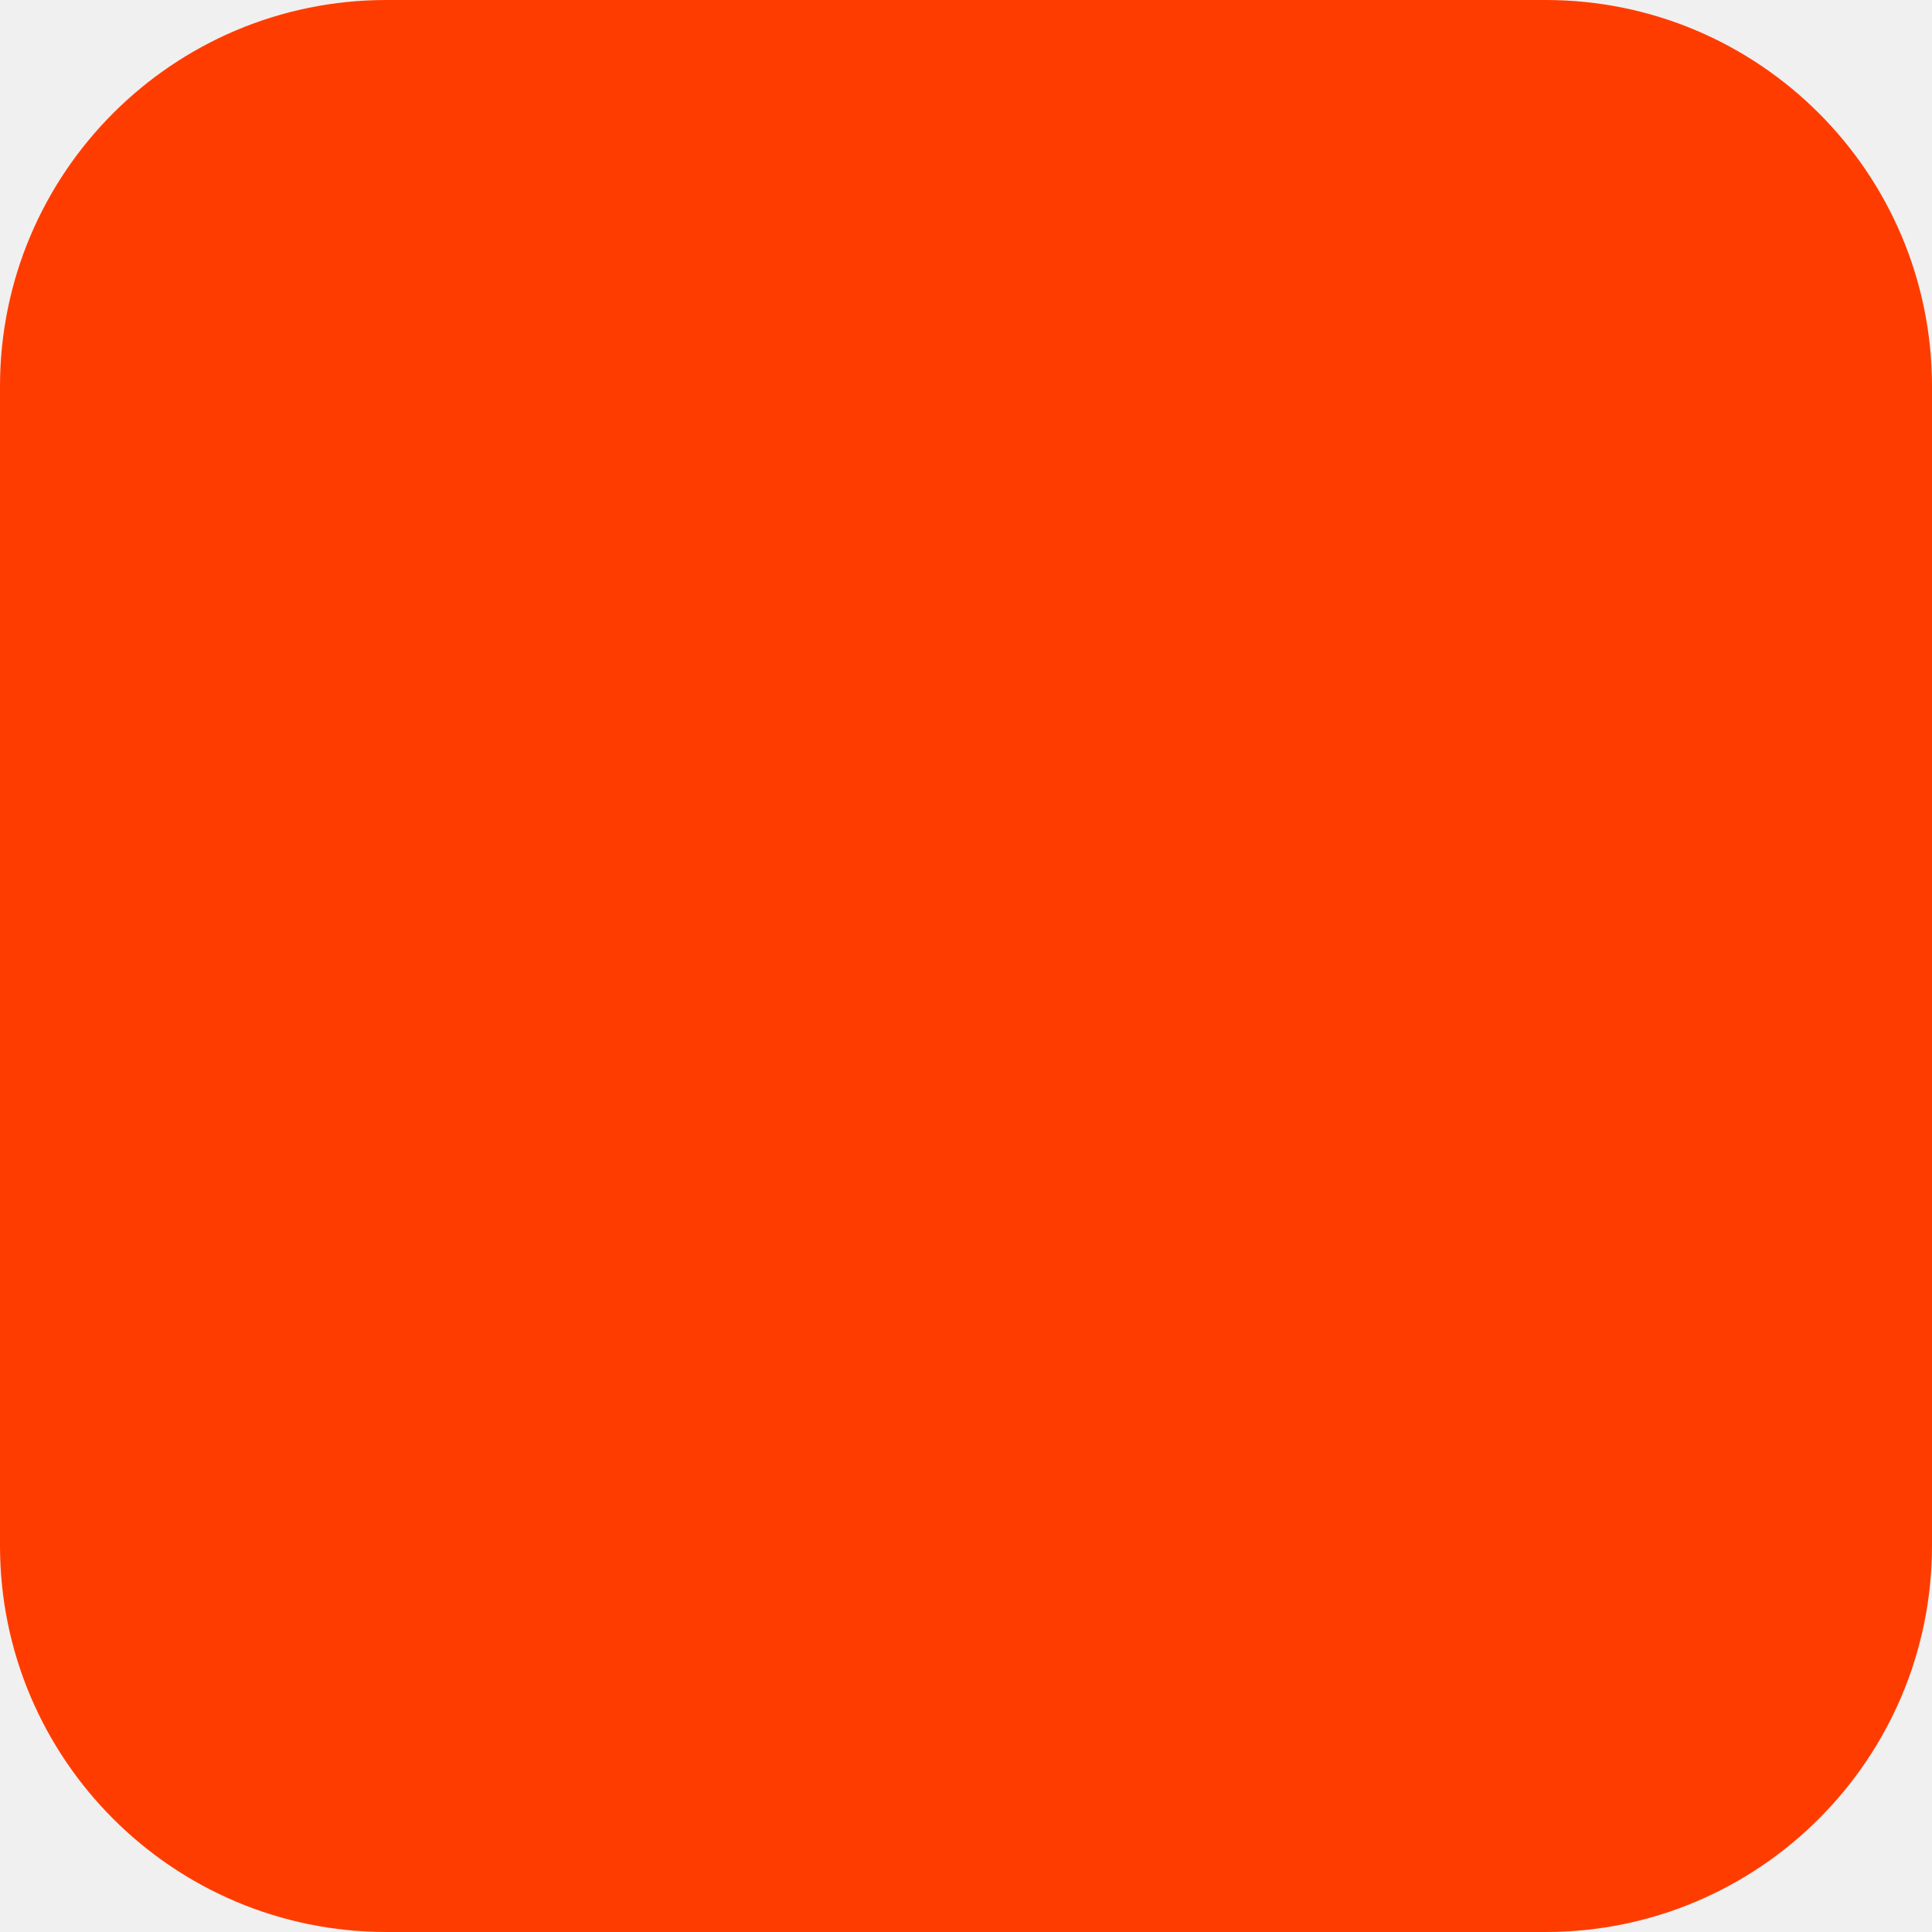
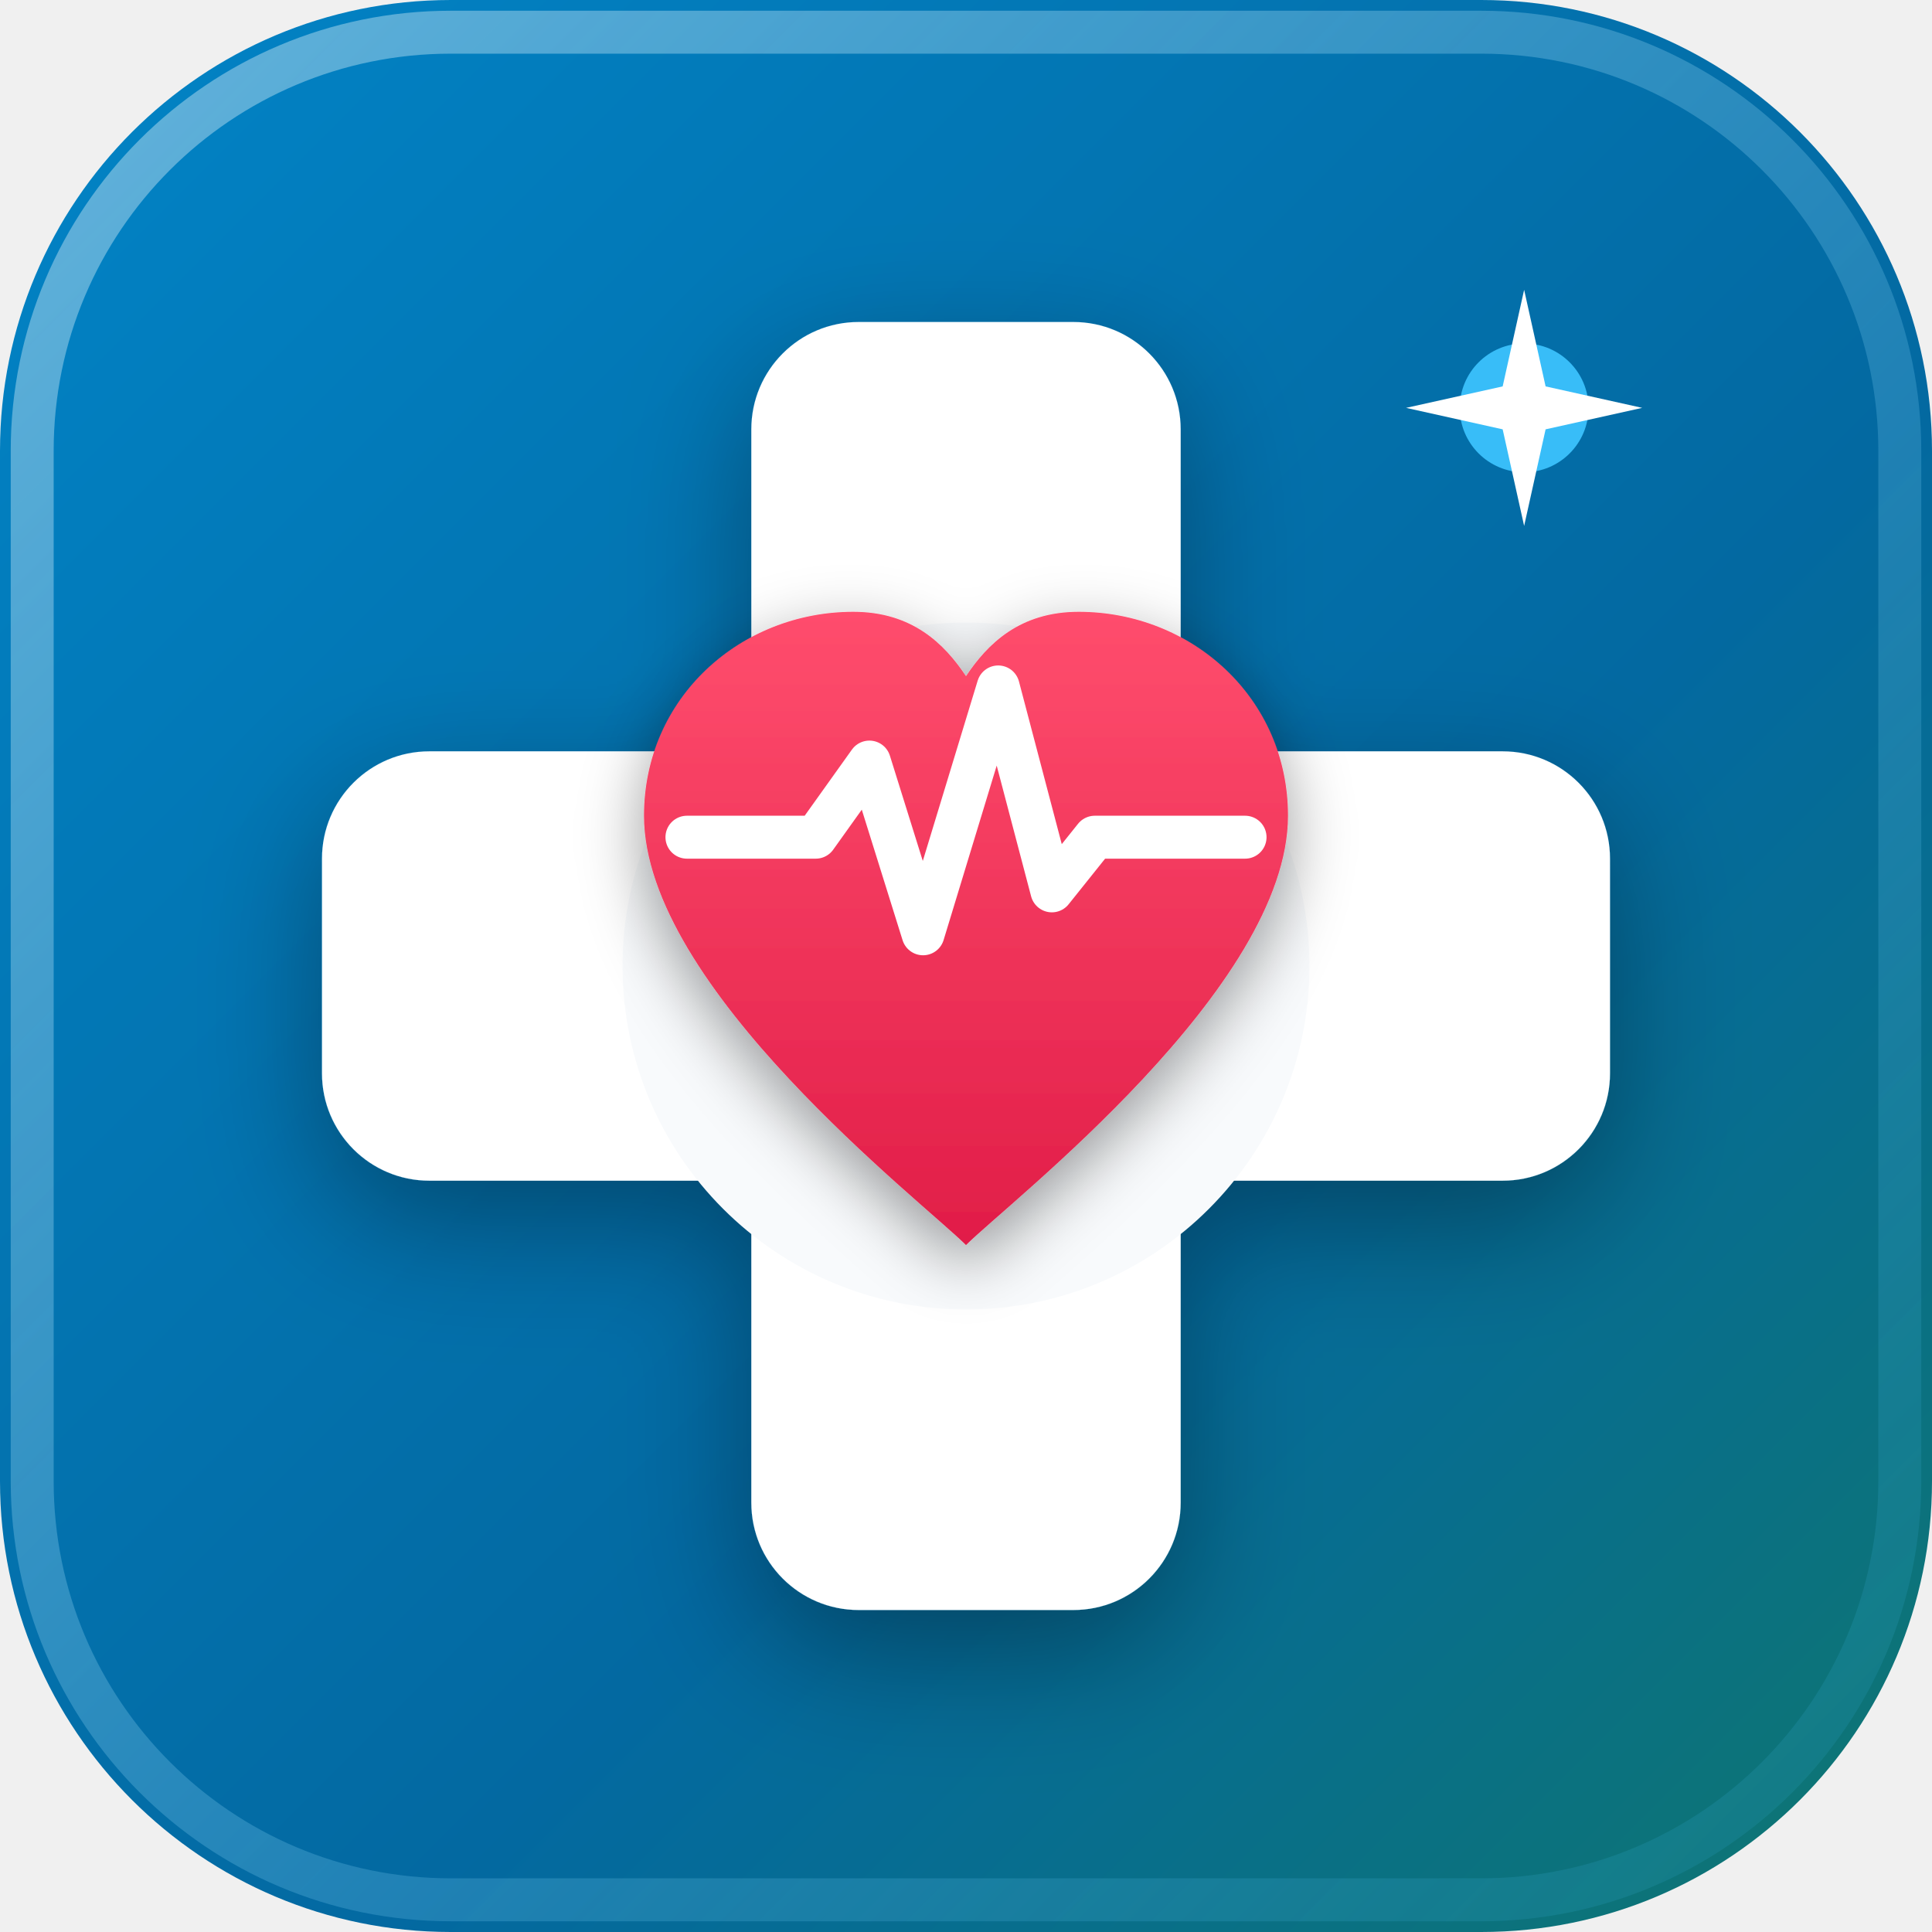
<svg xmlns="http://www.w3.org/2000/svg" width="180" height="180" viewBox="0 0 180 180" fill="none">
-   <rect width="180" height="180" rx="36" fill="#FF3C00" />
+   <defs>
+     <linearGradient id="bgGrad" x1="0%" y1="0%" x2="100%" y2="100%">
+       <stop offset="0%" stop-color="#0284c7" />
+       <stop offset="60%" stop-color="#0369a1" />
+       <stop offset="100%" stop-color="#0f766e" />
+     </linearGradient>
+     <filter id="glow" x="-10%" y="-10%" width="120%" height="120%" filterUnits="userSpaceOnUse">
+       <feDropShadow dx="0" dy="4" stdDeviation="6" flood-color="#000000" flood-opacity="0.35" />
+     </filter>
+     <filter id="heartShadow" x="-20%" y="-20%" width="140%" height="140%" filterUnits="userSpaceOnUse">
+       <feDropShadow dx="0" dy="2" stdDeviation="3" flood-color="#000000" flood-opacity="0.4" />
+     </filter>
+     <linearGradient id="heartGrad" x1="0%" y1="0%" x2="0%" y2="100%">
+       <stop offset="0%" stop-color="#ff4d6d" />
+       <stop offset="100%" stop-color="#e11d48" />
+     </linearGradient>
+     <linearGradient id="borderGrad" x1="0%" y1="0%" x2="100%" y2="100%">
+       <stop offset="0%" stop-color="#ffffff" stop-opacity="0.4" />
+       <stop offset="100%" stop-color="#38bdf8" stop-opacity="0.1" />
+     </linearGradient>
+   </defs>
+   <rect width="180" height="180" rx="42" fill="url(#bgGrad)" />
+   <rect x="3" y="3" width="174" height="174" rx="39" stroke="url(#borderGrad)" stroke-width="4" />
+   <g filter="url(#glow)">
+     <rect x="70" y="30" width="40" height="120" rx="10" fill="#ffffff" />
+     <rect x="30" y="70" width="120" height="40" rx="10" fill="#ffffff" />
+   </g>
+   <circle cx="90" cy="90" r="32" fill="#f8fafc" />
+   <g filter="url(#heartShadow)">
+     <path d="M 90 116               C 86 112 60 92 60 76               C 60 65 69 57 79.5 57               C 85 57 88 60 90 63               C 92 60 95 57 100.5 57               C 111 57 120 65 120 76               C 120 92 94 112 90 116 Z" fill="url(#heartGrad)" />
+     <path d="M 64 78               L 76 78               L 81 71               L 86 87               L 93 64               L 98 83               L 102 78               L 116 78" stroke="#ffffff" stroke-width="4" stroke-linecap="round" stroke-linejoin="round" />
+   </g>
+   <circle cx="142" cy="38" r="6" fill="#38bdf8" />
+   <path d="M 142 27 L 144 36 L 153 38 L 144 40 L 142 49 L 140 40 L 131 38 L 140 36 Z" fill="#ffffff" />
</svg>
